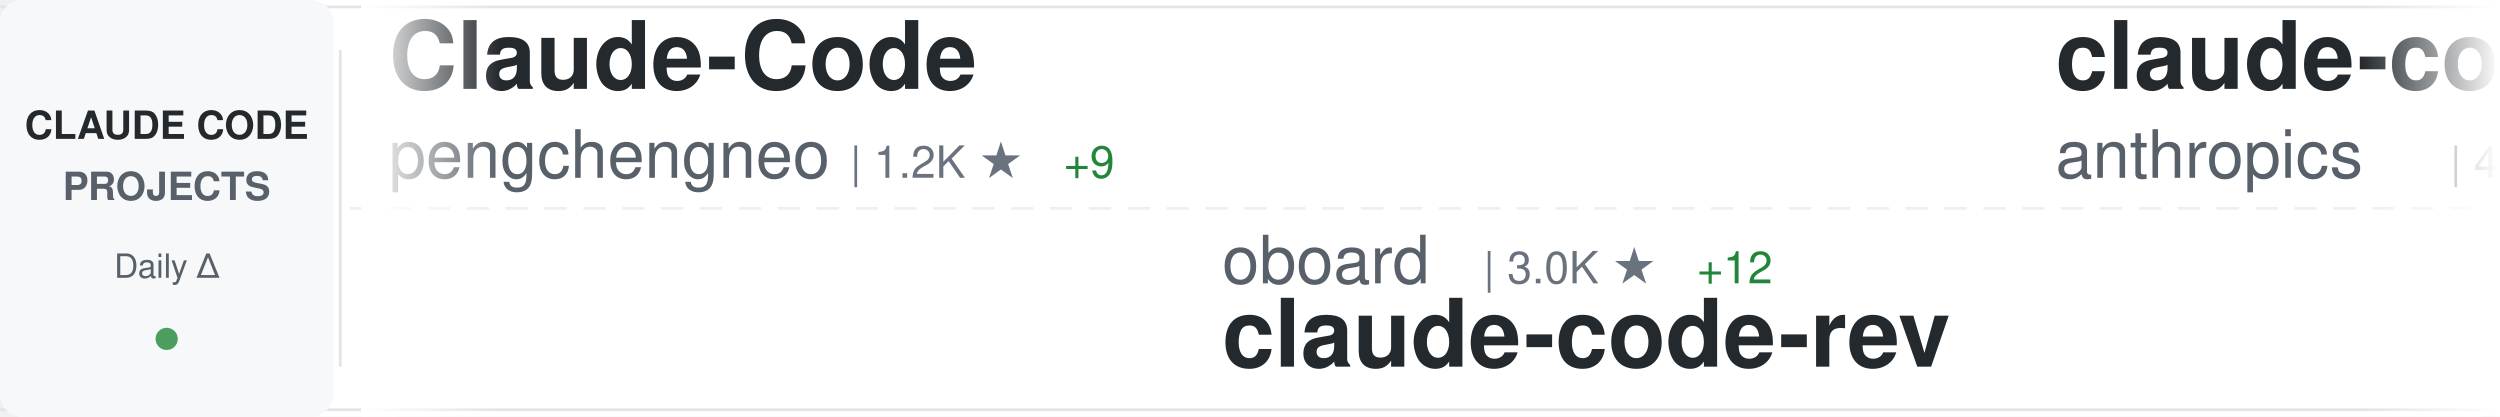
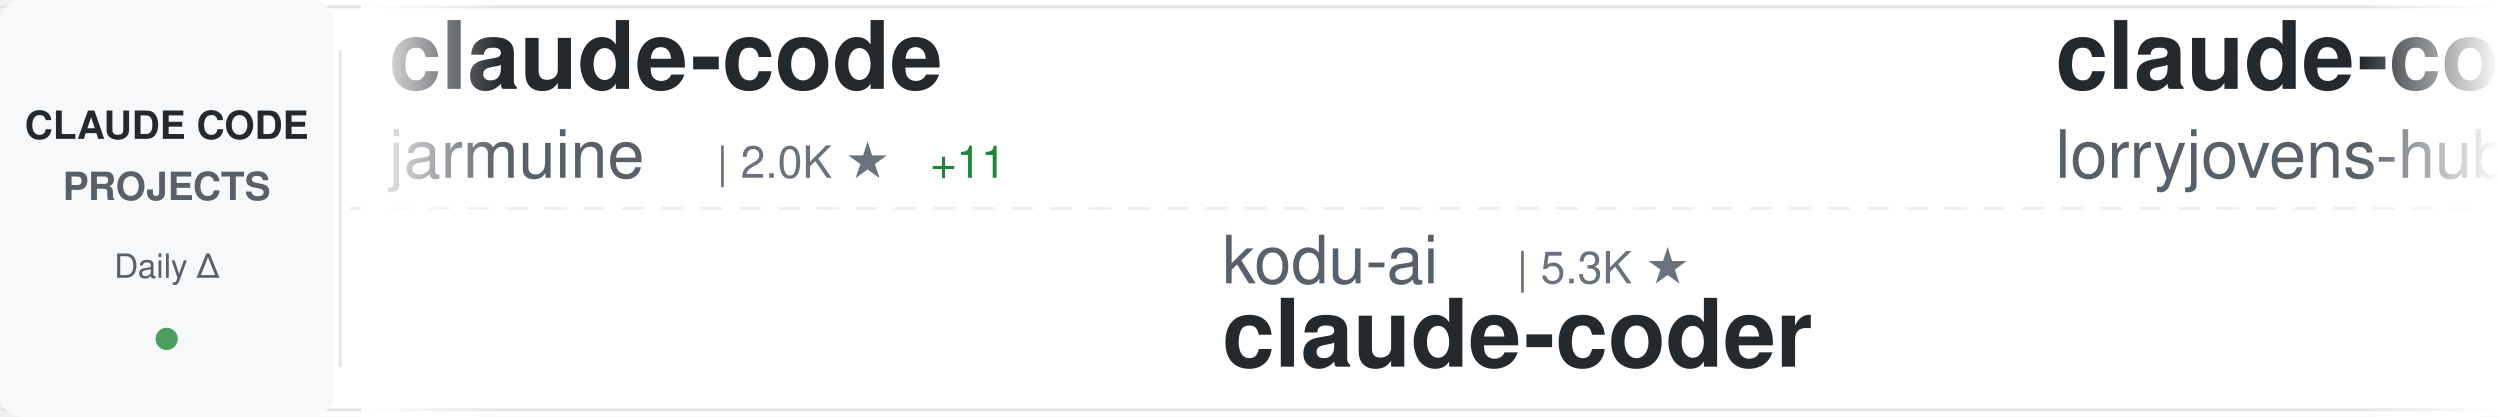
<svg xmlns="http://www.w3.org/2000/svg" width="900" height="150">
  <defs>
    <linearGradient id="awesomeLeftFade" x1="0%" y1="0%" x2="100%" y2="0%">
      <stop offset="0%" style="stop-color:#ffffff;stop-opacity:1" />
      <stop offset="100%" style="stop-color:#ffffff;stop-opacity:0" />
    </linearGradient>
    <linearGradient id="awesomeRightFade" x1="0%" y1="0%" x2="100%" y2="0%">
      <stop offset="0%" style="stop-color:#ffffff;stop-opacity:0" />
      <stop offset="100%" style="stop-color:#ffffff;stop-opacity:1" />
    </linearGradient>
  </defs>
  <rect width="900" height="150" fill="#ffffff" rx="8" />
  <rect x="0" y="2" width="900" height="1" fill="#e1e4e8" />
  <rect x="0" y="147" width="900" height="1" fill="#e1e4e8" />
  <line x1="0" y1="75" x2="900" y2="75" stroke="#e1e4e8" stroke-width="1" stroke-dasharray="8 6" opacity="0.6" />
  <rect x="0" y="0" width="120" height="150" fill="#f6f8fa" rx="8" />
  <text x="60" y="50" font-family="-apple-system, BlinkMacSystemFont, 'Segoe UI', Helvetica, Arial, sans-serif" font-size="14" font-weight="600" fill="#24292e" text-anchor="middle">CLAUDE CODE</text>
  <text x="60" y="72" font-family="-apple-system, BlinkMacSystemFont, 'Segoe UI', Helvetica, Arial, sans-serif" font-size="14" font-weight="600" fill="#586069" text-anchor="middle">PROJECTS</text>
  <text x="60" y="100" font-family="-apple-system, BlinkMacSystemFont, 'Segoe UI', Helvetica, Arial, sans-serif" font-size="12" font-weight="500" fill="#586069" text-anchor="middle">Daily Δ</text>
  <circle cx="60" cy="122" r="4" fill="#22863a" opacity="0.8" />
  <rect x="122" y="18" width="1" height="114" fill="#e1e4e8" />
  <clipPath id="awesomeTickerClip">
    <rect x="130" y="0" width="770" height="150" />
  </clipPath>
  <g clip-path="url(#awesomeTickerClip)">
    <g id="awesomeTickerItems">
      <animateTransform attributeName="transform" attributeType="XML" type="translate" from="0 0" to="-3000 0" dur="54s" repeatCount="indefinite" />
      <g transform="translate(0, 0)">
-         <text x="140" y="32" font-family="-apple-system, BlinkMacSystemFont, 'Segoe UI', Helvetica, Arial, sans-serif" font-size="34" font-weight="600" fill="#24292e">Claude-Code</text>
-         <text x="140" y="64" font-family="-apple-system, BlinkMacSystemFont, 'Segoe UI', Helvetica, Arial, sans-serif" font-size="24" font-weight="400" fill="#586069">pengchengneo</text>
-         <text x="306" y="64" font-family="-apple-system, BlinkMacSystemFont, 'Segoe UI', Helvetica, Arial, sans-serif" font-size="16" font-weight="500" fill="#6a737d">| 1.2K ★</text>
-         <text x="383" y="64" font-family="-apple-system, BlinkMacSystemFont, 'Segoe UI', Helvetica, Arial, sans-serif" font-size="16" font-weight="500" fill="#22863a"> +9</text>
+         <text x="140" y="32" font-family="-apple-system, BlinkMacSystemFont, 'Segoe UI', Helvetica, Arial, sans-serif" font-size="34" font-weight="600" fill="#24292e">claude-code</text>
+         <text x="140" y="64" font-family="-apple-system, BlinkMacSystemFont, 'Segoe UI', Helvetica, Arial, sans-serif" font-size="24" font-weight="400" fill="#586069">jarmuine</text>
+         <text x="258" y="64" font-family="-apple-system, BlinkMacSystemFont, 'Segoe UI', Helvetica, Arial, sans-serif" font-size="16" font-weight="500" fill="#6a737d">| 2.0K ★</text>
+         <text x="335" y="64" font-family="-apple-system, BlinkMacSystemFont, 'Segoe UI', Helvetica, Arial, sans-serif" font-size="16" font-weight="500" fill="#22863a"> +11</text>
      </g>
      <g transform="translate(300, 0)">
-         <text x="140" y="102" font-family="-apple-system, BlinkMacSystemFont, 'Segoe UI', Helvetica, Arial, sans-serif" font-size="24" font-weight="400" fill="#586069">oboard</text>
-         <text x="234" y="102" font-family="-apple-system, BlinkMacSystemFont, 'Segoe UI', Helvetica, Arial, sans-serif" font-size="16" font-weight="500" fill="#6a737d">| 3.0K ★</text>
-         <text x="311" y="102" font-family="-apple-system, BlinkMacSystemFont, 'Segoe UI', Helvetica, Arial, sans-serif" font-size="16" font-weight="500" fill="#22863a"> +12</text>
-         <text x="140" y="132" font-family="-apple-system, BlinkMacSystemFont, 'Segoe UI', Helvetica, Arial, sans-serif" font-size="34" font-weight="600" fill="#24292e">claude-code-rev</text>
+         <text x="140" y="102" font-family="-apple-system, BlinkMacSystemFont, 'Segoe UI', Helvetica, Arial, sans-serif" font-size="24" font-weight="400" fill="#586069">kodu-ai</text>
+         <text x="246" y="102" font-family="-apple-system, BlinkMacSystemFont, 'Segoe UI', Helvetica, Arial, sans-serif" font-size="16" font-weight="500" fill="#6a737d">| 5.3K ★</text>
+         <text x="140" y="132" font-family="-apple-system, BlinkMacSystemFont, 'Segoe UI', Helvetica, Arial, sans-serif" font-size="34" font-weight="600" fill="#24292e">claude-coder</text>
      </g>
      <g transform="translate(600, 0)">
-         <text x="140" y="32" font-family="-apple-system, BlinkMacSystemFont, 'Segoe UI', Helvetica, Arial, sans-serif" font-size="34" font-weight="600" fill="#24292e">claude-code-security-rev...</text>
-         <text x="140" y="64" font-family="-apple-system, BlinkMacSystemFont, 'Segoe UI', Helvetica, Arial, sans-serif" font-size="24" font-weight="400" fill="#586069">anthropics</text>
-         <text x="282" y="64" font-family="-apple-system, BlinkMacSystemFont, 'Segoe UI', Helvetica, Arial, sans-serif" font-size="16" font-weight="500" fill="#6a737d">| 4.3K ★</text>
-         <text x="359" y="64" font-family="-apple-system, BlinkMacSystemFont, 'Segoe UI', Helvetica, Arial, sans-serif" font-size="16" font-weight="500" fill="#22863a"> +16</text>
+         <text x="140" y="32" font-family="-apple-system, BlinkMacSystemFont, 'Segoe UI', Helvetica, Arial, sans-serif" font-size="34" font-weight="600" fill="#24292e">claude-code-rust</text>
+         <text x="140" y="64" font-family="-apple-system, BlinkMacSystemFont, 'Segoe UI', Helvetica, Arial, sans-serif" font-size="24" font-weight="400" fill="#586069">lorryjovens-hub</text>
+         <text x="342" y="64" font-family="-apple-system, BlinkMacSystemFont, 'Segoe UI', Helvetica, Arial, sans-serif" font-size="16" font-weight="500" fill="#6a737d">| 1.4K ★</text>
+         <text x="419" y="64" font-family="-apple-system, BlinkMacSystemFont, 'Segoe UI', Helvetica, Arial, sans-serif" font-size="16" font-weight="500" fill="#22863a"> +16</text>
      </g>
      <g transform="translate(900, 0)">
-         <text x="140" y="102" font-family="-apple-system, BlinkMacSystemFont, 'Segoe UI', Helvetica, Arial, sans-serif" font-size="24" font-weight="400" fill="#586069">darcyegb</text>
-         <text x="258" y="102" font-family="-apple-system, BlinkMacSystemFont, 'Segoe UI', Helvetica, Arial, sans-serif" font-size="16" font-weight="500" fill="#6a737d">| 661 ★</text>
-         <text x="140" y="132" font-family="-apple-system, BlinkMacSystemFont, 'Segoe UI', Helvetica, Arial, sans-serif" font-size="34" font-weight="600" fill="#24292e">ClaudeCodeAgents</text>
+         <text x="140" y="102" font-family="-apple-system, BlinkMacSystemFont, 'Segoe UI', Helvetica, Arial, sans-serif" font-size="24" font-weight="400" fill="#586069">alirezarezvani</text>
+         <text x="330" y="102" font-family="-apple-system, BlinkMacSystemFont, 'Segoe UI', Helvetica, Arial, sans-serif" font-size="16" font-weight="500" fill="#6a737d">| 11.6K ★</text>
+         <text x="416" y="102" font-family="-apple-system, BlinkMacSystemFont, 'Segoe UI', Helvetica, Arial, sans-serif" font-size="16" font-weight="500" fill="#22863a"> +189</text>
+         <text x="140" y="132" font-family="-apple-system, BlinkMacSystemFont, 'Segoe UI', Helvetica, Arial, sans-serif" font-size="34" font-weight="600" fill="#24292e">claude-skills</text>
      </g>
      <g transform="translate(1200, 0)">
-         <text x="140" y="32" font-family="-apple-system, BlinkMacSystemFont, 'Segoe UI', Helvetica, Arial, sans-serif" font-size="34" font-weight="600" fill="#24292e">agents</text>
-         <text x="140" y="64" font-family="-apple-system, BlinkMacSystemFont, 'Segoe UI', Helvetica, Arial, sans-serif" font-size="24" font-weight="400" fill="#586069">wshobson</text>
-         <text x="258" y="64" font-family="-apple-system, BlinkMacSystemFont, 'Segoe UI', Helvetica, Arial, sans-serif" font-size="16" font-weight="500" fill="#6a737d">| 33.8K ★</text>
-         <text x="344" y="64" font-family="-apple-system, BlinkMacSystemFont, 'Segoe UI', Helvetica, Arial, sans-serif" font-size="16" font-weight="500" fill="#22863a"> +65</text>
+         <text x="140" y="32" font-family="-apple-system, BlinkMacSystemFont, 'Segoe UI', Helvetica, Arial, sans-serif" font-size="34" font-weight="600" fill="#24292e">claude-code-best-practic...</text>
+         <text x="140" y="64" font-family="-apple-system, BlinkMacSystemFont, 'Segoe UI', Helvetica, Arial, sans-serif" font-size="24" font-weight="400" fill="#586069">shanraisshan</text>
+         <text x="306" y="64" font-family="-apple-system, BlinkMacSystemFont, 'Segoe UI', Helvetica, Arial, sans-serif" font-size="16" font-weight="500" fill="#6a737d">| 45.9K ★</text>
+         <text x="392" y="64" font-family="-apple-system, BlinkMacSystemFont, 'Segoe UI', Helvetica, Arial, sans-serif" font-size="16" font-weight="500" fill="#22863a"> +463</text>
      </g>
      <g transform="translate(1500, 0)">
-         <text x="140" y="102" font-family="-apple-system, BlinkMacSystemFont, 'Segoe UI', Helvetica, Arial, sans-serif" font-size="24" font-weight="400" fill="#586069">isboyjc</text>
-         <text x="246" y="102" font-family="-apple-system, BlinkMacSystemFont, 'Segoe UI', Helvetica, Arial, sans-serif" font-size="16" font-weight="500" fill="#6a737d">| 150 ★</text>
-         <text x="314" y="102" font-family="-apple-system, BlinkMacSystemFont, 'Segoe UI', Helvetica, Arial, sans-serif" font-size="16" font-weight="500" fill="#22863a"> +1</text>
-         <text x="140" y="132" font-family="-apple-system, BlinkMacSystemFont, 'Segoe UI', Helvetica, Arial, sans-serif" font-size="34" font-weight="600" fill="#24292e">claude-code</text>
+         <text x="140" y="102" font-family="-apple-system, BlinkMacSystemFont, 'Segoe UI', Helvetica, Arial, sans-serif" font-size="24" font-weight="400" fill="#586069">rohitg00</text>
+         <text x="258" y="102" font-family="-apple-system, BlinkMacSystemFont, 'Segoe UI', Helvetica, Arial, sans-serif" font-size="16" font-weight="500" fill="#6a737d">| 1.3K ★</text>
+         <text x="335" y="102" font-family="-apple-system, BlinkMacSystemFont, 'Segoe UI', Helvetica, Arial, sans-serif" font-size="16" font-weight="500" fill="#22863a"> +17</text>
+         <text x="140" y="132" font-family="-apple-system, BlinkMacSystemFont, 'Segoe UI', Helvetica, Arial, sans-serif" font-size="34" font-weight="600" fill="#24292e">awesome-claude-code-tool...</text>
      </g>
      <g transform="translate(1800, 0)">
-         <text x="140" y="32" font-family="-apple-system, BlinkMacSystemFont, 'Segoe UI', Helvetica, Arial, sans-serif" font-size="34" font-weight="600" fill="#24292e">everything-claude-code</text>
-         <text x="140" y="64" font-family="-apple-system, BlinkMacSystemFont, 'Segoe UI', Helvetica, Arial, sans-serif" font-size="24" font-weight="400" fill="#586069">affaan-m</text>
-         <text x="258" y="64" font-family="-apple-system, BlinkMacSystemFont, 'Segoe UI', Helvetica, Arial, sans-serif" font-size="16" font-weight="500" fill="#6a737d">| 159.3K ★</text>
-         <text x="353" y="64" font-family="-apple-system, BlinkMacSystemFont, 'Segoe UI', Helvetica, Arial, sans-serif" font-size="16" font-weight="500" fill="#22863a"> +1.2K</text>
+         <text x="140" y="32" font-family="-apple-system, BlinkMacSystemFont, 'Segoe UI', Helvetica, Arial, sans-serif" font-size="34" font-weight="600" fill="#24292e">claude-task-master</text>
+         <text x="140" y="64" font-family="-apple-system, BlinkMacSystemFont, 'Segoe UI', Helvetica, Arial, sans-serif" font-size="24" font-weight="400" fill="#586069">eyaltoledano</text>
+         <text x="306" y="64" font-family="-apple-system, BlinkMacSystemFont, 'Segoe UI', Helvetica, Arial, sans-serif" font-size="16" font-weight="500" fill="#6a737d">| 26.6K ★</text>
+         <text x="392" y="64" font-family="-apple-system, BlinkMacSystemFont, 'Segoe UI', Helvetica, Arial, sans-serif" font-size="16" font-weight="500" fill="#22863a"> +16</text>
      </g>
      <g transform="translate(2100, 0)">
-         <text x="140" y="102" font-family="-apple-system, BlinkMacSystemFont, 'Segoe UI', Helvetica, Arial, sans-serif" font-size="24" font-weight="400" fill="#586069">Pimzino</text>
-         <text x="246" y="102" font-family="-apple-system, BlinkMacSystemFont, 'Segoe UI', Helvetica, Arial, sans-serif" font-size="16" font-weight="500" fill="#6a737d">| 3.7K ★</text>
-         <text x="323" y="102" font-family="-apple-system, BlinkMacSystemFont, 'Segoe UI', Helvetica, Arial, sans-serif" font-size="16" font-weight="500" fill="#22863a"> +7</text>
-         <text x="140" y="132" font-family="-apple-system, BlinkMacSystemFont, 'Segoe UI', Helvetica, Arial, sans-serif" font-size="34" font-weight="600" fill="#24292e">claude-code-spec-workflo...</text>
+         <text x="140" y="102" font-family="-apple-system, BlinkMacSystemFont, 'Segoe UI', Helvetica, Arial, sans-serif" font-size="24" font-weight="400" fill="#586069">wshobson</text>
+         <text x="258" y="102" font-family="-apple-system, BlinkMacSystemFont, 'Segoe UI', Helvetica, Arial, sans-serif" font-size="16" font-weight="500" fill="#6a737d">| 33.8K ★</text>
+         <text x="344" y="102" font-family="-apple-system, BlinkMacSystemFont, 'Segoe UI', Helvetica, Arial, sans-serif" font-size="16" font-weight="500" fill="#22863a"> +70</text>
+         <text x="140" y="132" font-family="-apple-system, BlinkMacSystemFont, 'Segoe UI', Helvetica, Arial, sans-serif" font-size="34" font-weight="600" fill="#24292e">agents</text>
      </g>
      <g transform="translate(2400, 0)">
-         <text x="140" y="32" font-family="-apple-system, BlinkMacSystemFont, 'Segoe UI', Helvetica, Arial, sans-serif" font-size="34" font-weight="600" fill="#24292e">Open-ClaudeCode</text>
-         <text x="140" y="64" font-family="-apple-system, BlinkMacSystemFont, 'Segoe UI', Helvetica, Arial, sans-serif" font-size="24" font-weight="400" fill="#586069">LING71671</text>
-         <text x="270" y="64" font-family="-apple-system, BlinkMacSystemFont, 'Segoe UI', Helvetica, Arial, sans-serif" font-size="16" font-weight="500" fill="#6a737d">| 749 ★</text>
-         <text x="338" y="64" font-family="-apple-system, BlinkMacSystemFont, 'Segoe UI', Helvetica, Arial, sans-serif" font-size="16" font-weight="500" fill="#22863a"> +2</text>
+         <text x="140" y="32" font-family="-apple-system, BlinkMacSystemFont, 'Segoe UI', Helvetica, Arial, sans-serif" font-size="34" font-weight="600" fill="#24292e">gstack</text>
+         <text x="140" y="64" font-family="-apple-system, BlinkMacSystemFont, 'Segoe UI', Helvetica, Arial, sans-serif" font-size="24" font-weight="400" fill="#586069">garrytan</text>
+         <text x="258" y="64" font-family="-apple-system, BlinkMacSystemFont, 'Segoe UI', Helvetica, Arial, sans-serif" font-size="16" font-weight="500" fill="#6a737d">| 74.8K ★</text>
+         <text x="344" y="64" font-family="-apple-system, BlinkMacSystemFont, 'Segoe UI', Helvetica, Arial, sans-serif" font-size="16" font-weight="500" fill="#22863a"> +952</text>
      </g>
      <g transform="translate(2700, 0)">
-         <text x="140" y="102" font-family="-apple-system, BlinkMacSystemFont, 'Segoe UI', Helvetica, Arial, sans-serif" font-size="24" font-weight="400" fill="#586069">RichardAtCT</text>
-         <text x="294" y="102" font-family="-apple-system, BlinkMacSystemFont, 'Segoe UI', Helvetica, Arial, sans-serif" font-size="16" font-weight="500" fill="#6a737d">| 2.4K ★</text>
-         <text x="371" y="102" font-family="-apple-system, BlinkMacSystemFont, 'Segoe UI', Helvetica, Arial, sans-serif" font-size="16" font-weight="500" fill="#22863a"> +6</text>
-         <text x="140" y="132" font-family="-apple-system, BlinkMacSystemFont, 'Segoe UI', Helvetica, Arial, sans-serif" font-size="34" font-weight="600" fill="#24292e">claude-code-telegram</text>
+         <text x="140" y="102" font-family="-apple-system, BlinkMacSystemFont, 'Segoe UI', Helvetica, Arial, sans-serif" font-size="24" font-weight="400" fill="#586069">snarktank</text>
+         <text x="270" y="102" font-family="-apple-system, BlinkMacSystemFont, 'Segoe UI', Helvetica, Arial, sans-serif" font-size="16" font-weight="500" fill="#6a737d">| 17.1K ★</text>
+         <text x="356" y="102" font-family="-apple-system, BlinkMacSystemFont, 'Segoe UI', Helvetica, Arial, sans-serif" font-size="16" font-weight="500" fill="#22863a"> +82</text>
+         <text x="140" y="132" font-family="-apple-system, BlinkMacSystemFont, 'Segoe UI', Helvetica, Arial, sans-serif" font-size="34" font-weight="600" fill="#24292e">ralph</text>
      </g>
      <g transform="translate(3000, 0)">
-         <text x="140" y="32" font-family="-apple-system, BlinkMacSystemFont, 'Segoe UI', Helvetica, Arial, sans-serif" font-size="34" font-weight="600" fill="#24292e">Claude-Code</text>
-         <text x="140" y="64" font-family="-apple-system, BlinkMacSystemFont, 'Segoe UI', Helvetica, Arial, sans-serif" font-size="24" font-weight="400" fill="#586069">pengchengneo</text>
-         <text x="306" y="64" font-family="-apple-system, BlinkMacSystemFont, 'Segoe UI', Helvetica, Arial, sans-serif" font-size="16" font-weight="500" fill="#6a737d">| 1.2K ★</text>
-         <text x="383" y="64" font-family="-apple-system, BlinkMacSystemFont, 'Segoe UI', Helvetica, Arial, sans-serif" font-size="16" font-weight="500" fill="#22863a"> +9</text>
+         <text x="140" y="32" font-family="-apple-system, BlinkMacSystemFont, 'Segoe UI', Helvetica, Arial, sans-serif" font-size="34" font-weight="600" fill="#24292e">claude-code</text>
+         <text x="140" y="64" font-family="-apple-system, BlinkMacSystemFont, 'Segoe UI', Helvetica, Arial, sans-serif" font-size="24" font-weight="400" fill="#586069">jarmuine</text>
+         <text x="258" y="64" font-family="-apple-system, BlinkMacSystemFont, 'Segoe UI', Helvetica, Arial, sans-serif" font-size="16" font-weight="500" fill="#6a737d">| 2.0K ★</text>
+         <text x="335" y="64" font-family="-apple-system, BlinkMacSystemFont, 'Segoe UI', Helvetica, Arial, sans-serif" font-size="16" font-weight="500" fill="#22863a"> +11</text>
      </g>
      <g transform="translate(3300, 0)">
-         <text x="140" y="102" font-family="-apple-system, BlinkMacSystemFont, 'Segoe UI', Helvetica, Arial, sans-serif" font-size="24" font-weight="400" fill="#586069">oboard</text>
-         <text x="234" y="102" font-family="-apple-system, BlinkMacSystemFont, 'Segoe UI', Helvetica, Arial, sans-serif" font-size="16" font-weight="500" fill="#6a737d">| 3.0K ★</text>
-         <text x="311" y="102" font-family="-apple-system, BlinkMacSystemFont, 'Segoe UI', Helvetica, Arial, sans-serif" font-size="16" font-weight="500" fill="#22863a"> +12</text>
-         <text x="140" y="132" font-family="-apple-system, BlinkMacSystemFont, 'Segoe UI', Helvetica, Arial, sans-serif" font-size="34" font-weight="600" fill="#24292e">claude-code-rev</text>
+         <text x="140" y="102" font-family="-apple-system, BlinkMacSystemFont, 'Segoe UI', Helvetica, Arial, sans-serif" font-size="24" font-weight="400" fill="#586069">kodu-ai</text>
+         <text x="246" y="102" font-family="-apple-system, BlinkMacSystemFont, 'Segoe UI', Helvetica, Arial, sans-serif" font-size="16" font-weight="500" fill="#6a737d">| 5.3K ★</text>
+         <text x="140" y="132" font-family="-apple-system, BlinkMacSystemFont, 'Segoe UI', Helvetica, Arial, sans-serif" font-size="34" font-weight="600" fill="#24292e">claude-coder</text>
      </g>
      <g transform="translate(3600, 0)">
-         <text x="140" y="32" font-family="-apple-system, BlinkMacSystemFont, 'Segoe UI', Helvetica, Arial, sans-serif" font-size="34" font-weight="600" fill="#24292e">claude-code-security-rev...</text>
-         <text x="140" y="64" font-family="-apple-system, BlinkMacSystemFont, 'Segoe UI', Helvetica, Arial, sans-serif" font-size="24" font-weight="400" fill="#586069">anthropics</text>
-         <text x="282" y="64" font-family="-apple-system, BlinkMacSystemFont, 'Segoe UI', Helvetica, Arial, sans-serif" font-size="16" font-weight="500" fill="#6a737d">| 4.3K ★</text>
-         <text x="359" y="64" font-family="-apple-system, BlinkMacSystemFont, 'Segoe UI', Helvetica, Arial, sans-serif" font-size="16" font-weight="500" fill="#22863a"> +16</text>
+         <text x="140" y="32" font-family="-apple-system, BlinkMacSystemFont, 'Segoe UI', Helvetica, Arial, sans-serif" font-size="34" font-weight="600" fill="#24292e">claude-code-rust</text>
+         <text x="140" y="64" font-family="-apple-system, BlinkMacSystemFont, 'Segoe UI', Helvetica, Arial, sans-serif" font-size="24" font-weight="400" fill="#586069">lorryjovens-hub</text>
+         <text x="342" y="64" font-family="-apple-system, BlinkMacSystemFont, 'Segoe UI', Helvetica, Arial, sans-serif" font-size="16" font-weight="500" fill="#6a737d">| 1.4K ★</text>
+         <text x="419" y="64" font-family="-apple-system, BlinkMacSystemFont, 'Segoe UI', Helvetica, Arial, sans-serif" font-size="16" font-weight="500" fill="#22863a"> +16</text>
      </g>
      <g transform="translate(3900, 0)">
-         <text x="140" y="102" font-family="-apple-system, BlinkMacSystemFont, 'Segoe UI', Helvetica, Arial, sans-serif" font-size="24" font-weight="400" fill="#586069">darcyegb</text>
-         <text x="258" y="102" font-family="-apple-system, BlinkMacSystemFont, 'Segoe UI', Helvetica, Arial, sans-serif" font-size="16" font-weight="500" fill="#6a737d">| 661 ★</text>
-         <text x="140" y="132" font-family="-apple-system, BlinkMacSystemFont, 'Segoe UI', Helvetica, Arial, sans-serif" font-size="34" font-weight="600" fill="#24292e">ClaudeCodeAgents</text>
+         <text x="140" y="102" font-family="-apple-system, BlinkMacSystemFont, 'Segoe UI', Helvetica, Arial, sans-serif" font-size="24" font-weight="400" fill="#586069">alirezarezvani</text>
+         <text x="330" y="102" font-family="-apple-system, BlinkMacSystemFont, 'Segoe UI', Helvetica, Arial, sans-serif" font-size="16" font-weight="500" fill="#6a737d">| 11.6K ★</text>
+         <text x="416" y="102" font-family="-apple-system, BlinkMacSystemFont, 'Segoe UI', Helvetica, Arial, sans-serif" font-size="16" font-weight="500" fill="#22863a"> +189</text>
+         <text x="140" y="132" font-family="-apple-system, BlinkMacSystemFont, 'Segoe UI', Helvetica, Arial, sans-serif" font-size="34" font-weight="600" fill="#24292e">claude-skills</text>
      </g>
    </g>
  </g>
  <rect x="130" y="0" width="50" height="150" fill="url(#awesomeLeftFade)" />
  <rect x="850" y="0" width="50" height="150" fill="url(#awesomeRightFade)" />
</svg>
